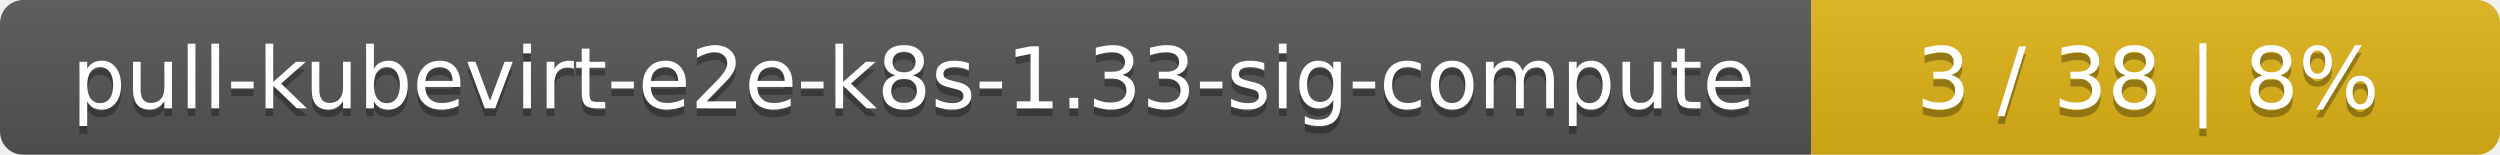
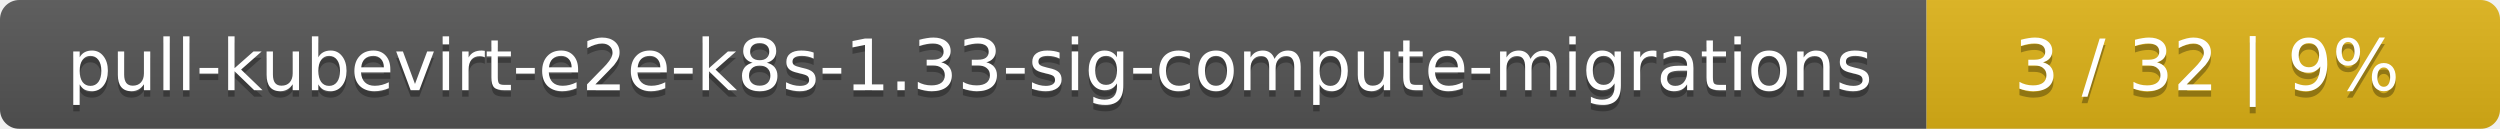
- <svg xmlns="http://www.w3.org/2000/svg" width="323" height="20">
+ <svg xmlns="http://www.w3.org/2000/svg" width="388" height="20">
  <linearGradient id="smooth" x2="0" y2="100%">
    <stop offset="0" stop-color="#bbb" stop-opacity=".1" />
    <stop offset="1" stop-opacity=".1" />
  </linearGradient>
  <mask id="round">
-     <rect width="323" height="20" rx="3" fill="#fff" />
+     <rect width="388" height="20" rx="3" fill="#fff" />
  </mask>
  <g mask="url(#round)">
-     <rect width="234" height="20" fill="#555" />
-     <rect x="234" width="89" height="20" fill="#dfb317" />
-     <rect width="323" height="20" fill="url(#smooth)" />
+     <rect width="299" height="20" fill="#555" />
+     <rect x="299" width="89" height="20" fill="#dfb317" />
+     <rect width="388" height="20" fill="url(#smooth)" />
  </g>
  <g fill="#fff" text-anchor="middle" font-family="DejaVu Sans,Verdana,Geneva,sans-serif" font-size="11">
-     <text x="118" y="15" fill="#010101" fill-opacity=".3">pull-kubevirt-e2e-k8s-1.33-sig-compute</text>
-     <text x="118" y="14">pull-kubevirt-e2e-k8s-1.33-sig-compute</text>
-     <text x="277.5" y="15" fill="#010101" fill-opacity=".3">3 / 38    |    8%</text>
-     <text x="277.5" y="14">3 / 38    |    8%</text>
+     <text x="150.5" y="15" fill="#010101" fill-opacity=".3">pull-kubevirt-e2e-k8s-1.33-sig-compute-migrations</text>
+     <text x="150.5" y="14">pull-kubevirt-e2e-k8s-1.33-sig-compute-migrations</text>
+     <text x="342.5" y="15" fill="#010101" fill-opacity=".3">3 / 32    |    9%</text>
+     <text x="342.5" y="14">3 / 32    |    9%</text>
  </g>
</svg>
